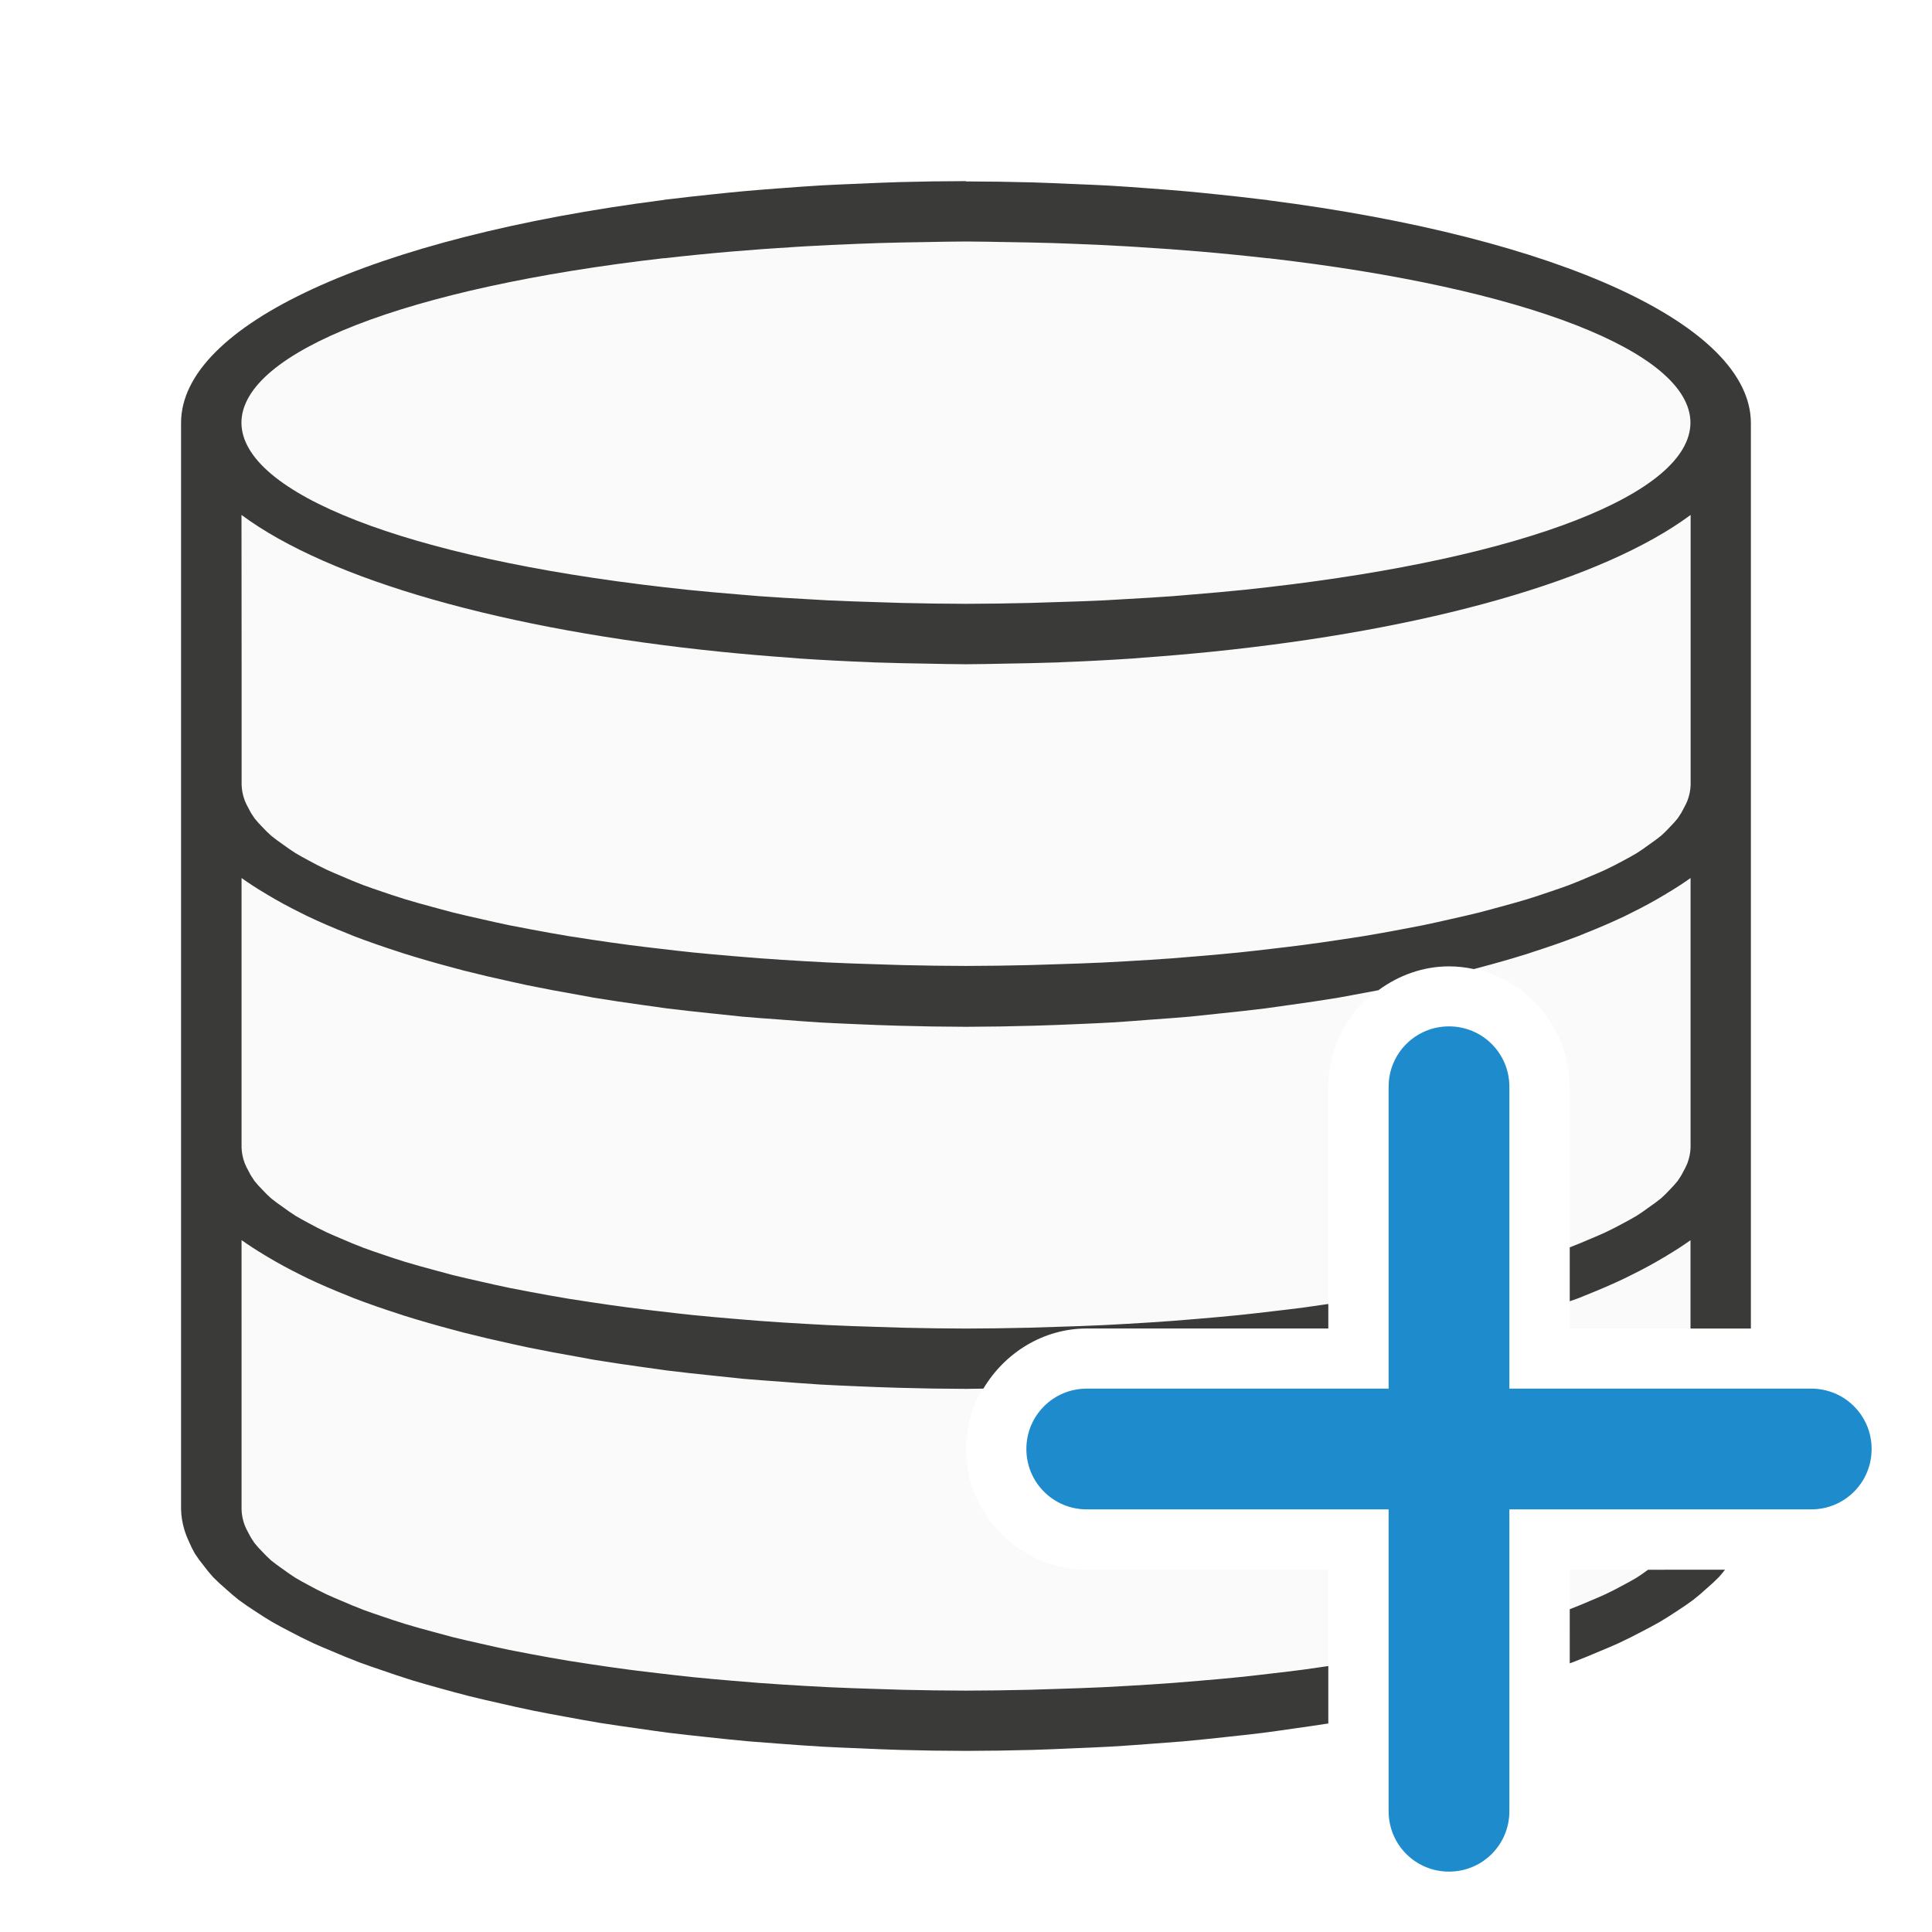
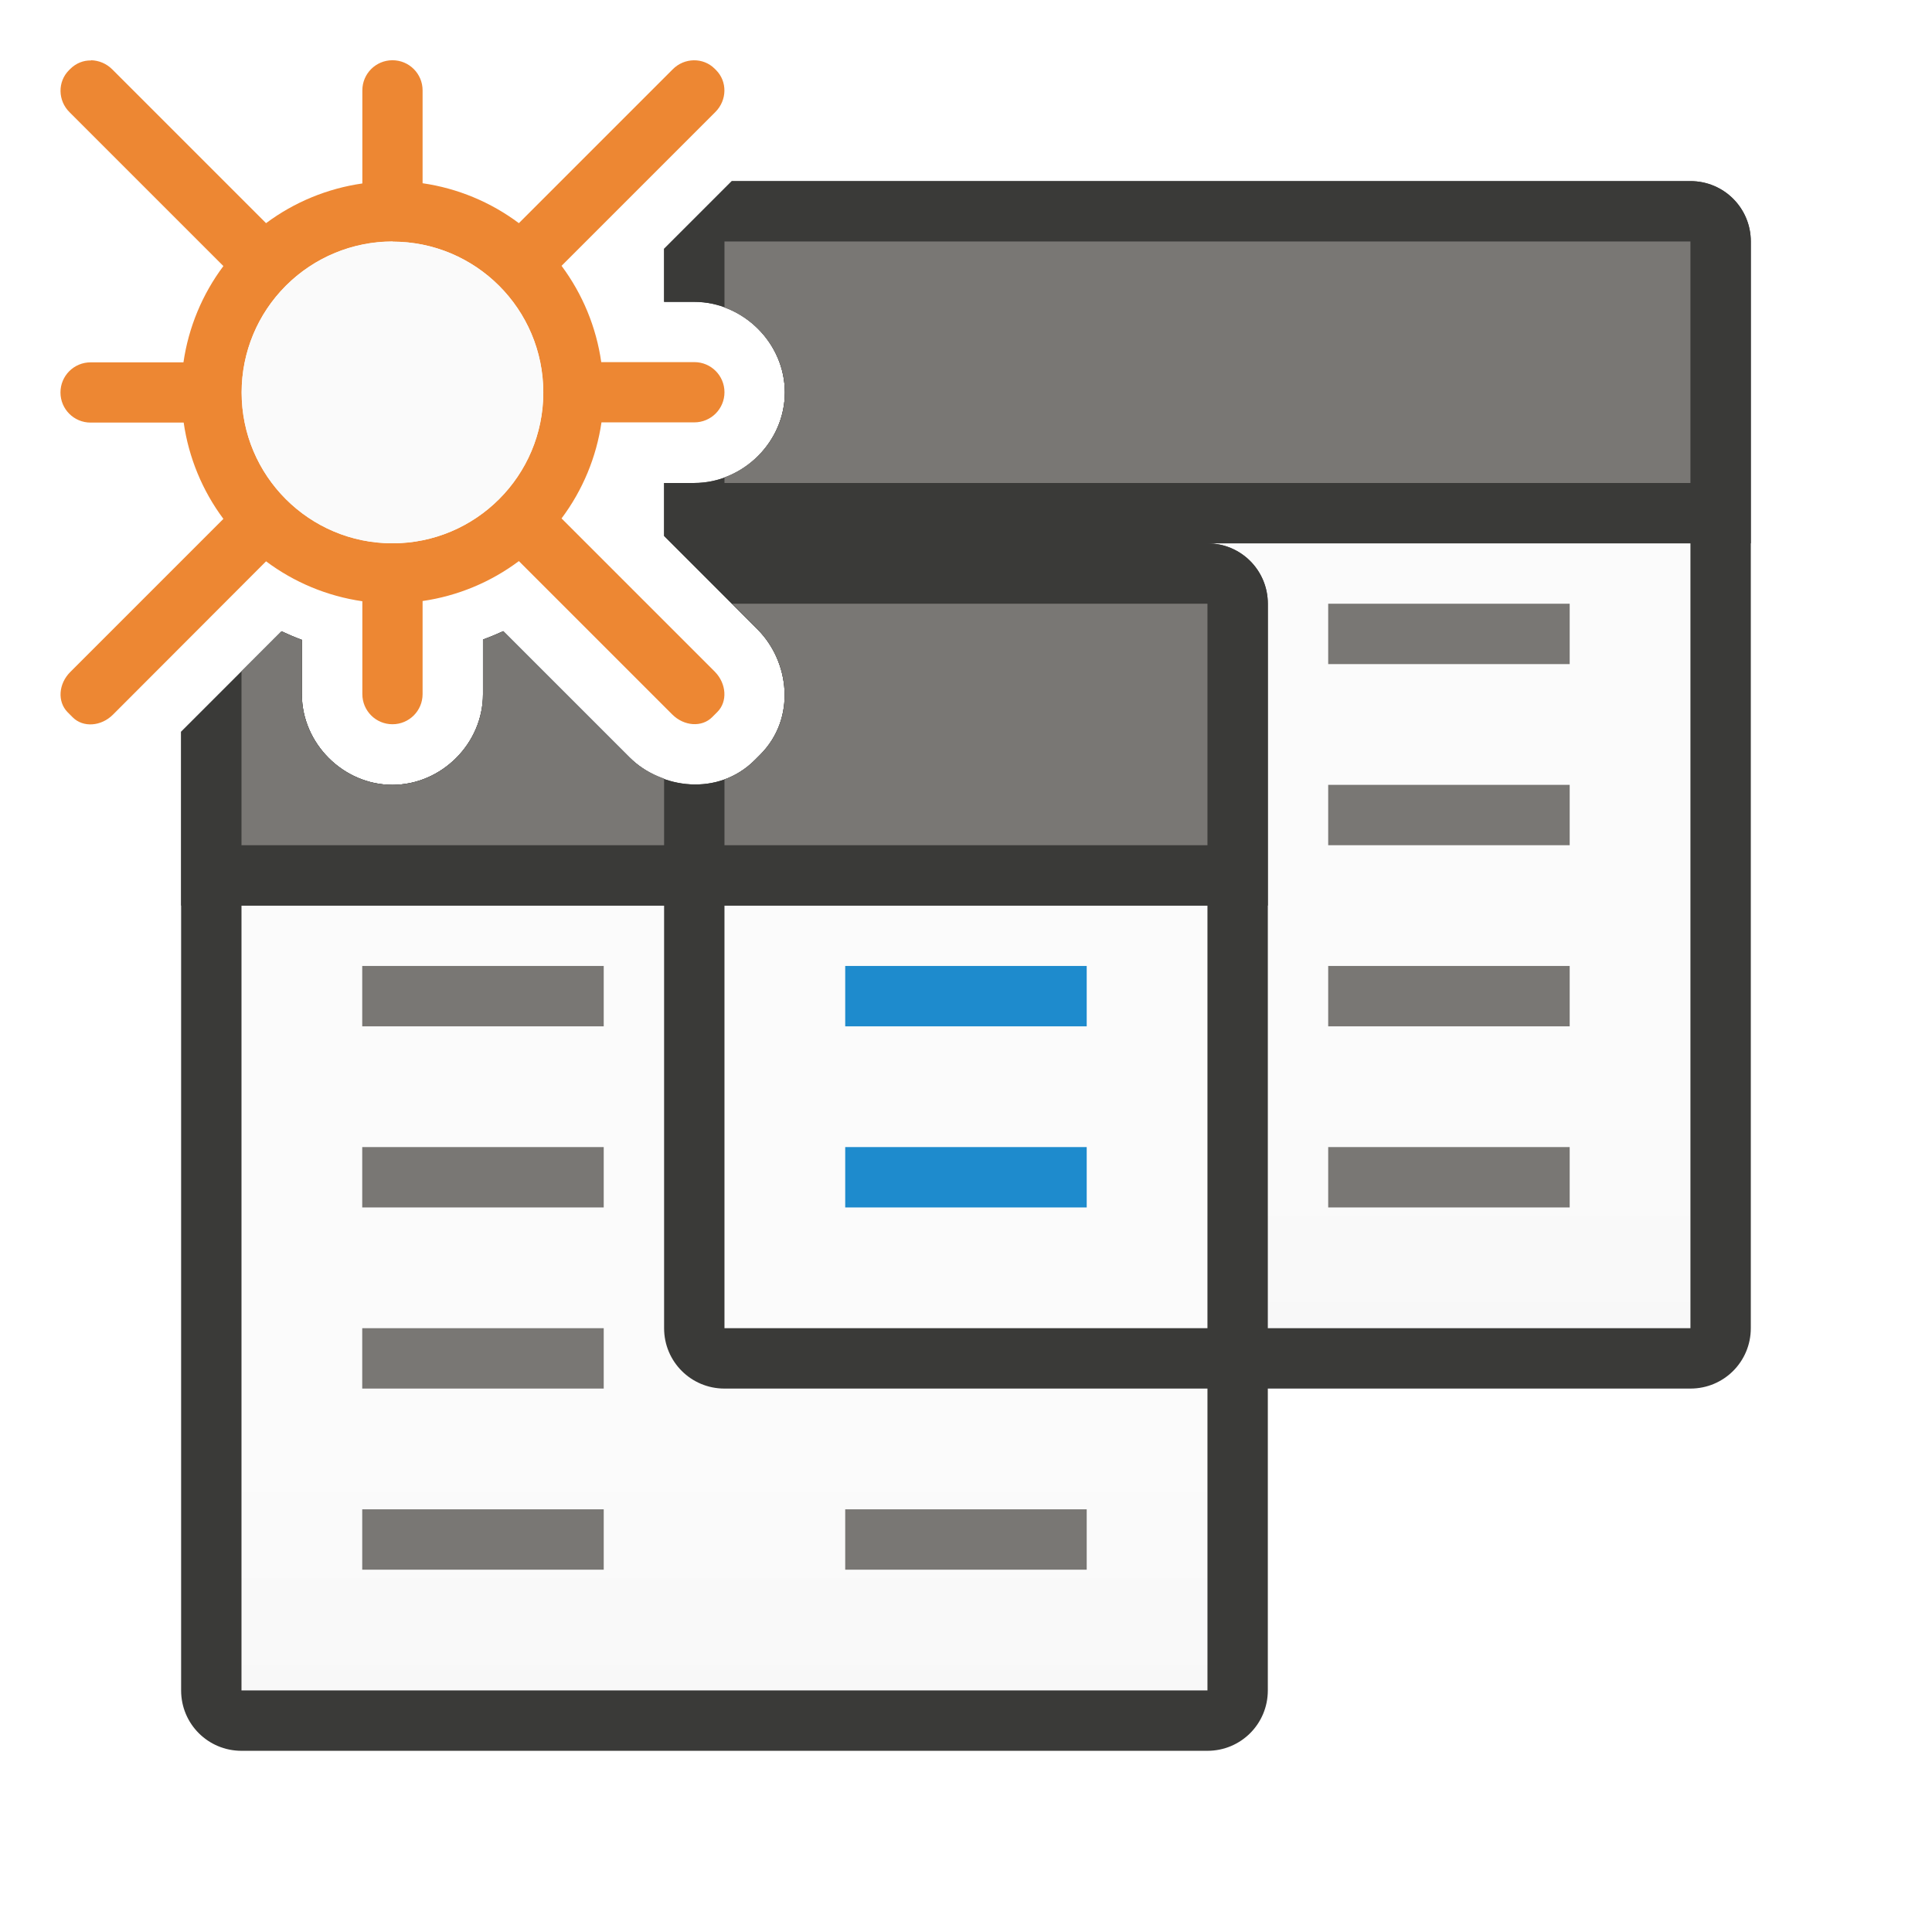
- <svg xmlns="http://www.w3.org/2000/svg" viewBox="0 0 32 32">
-   <path d="m16 4c-.892 0-1.754.028-2.59.074-.003 0-.006-0-.01 0-.021.001-.039.005-.061.006-.817.046-1.596.115-2.34.201-4.123.475-7 1.509-7 2.719v1.529 2.471 10.834l-.203 3.318c1.383 2.052 3.633 2.659 6.369 2.455.021.003.044.005.064.008.649.09 1.328.164 2.043.223.289.025.577.049.875.068.28.017.56.031.848.043.652.029 1.316.051 2.004.051s1.352-.021 2.004-.051c.287-.012.568-.026.848-.043.298-.019.586-.044.875-.068.715-.059 1.394-.133 2.043-.223.021-.003.043-.005.064-.008.057.004.11.002.166.006v-1.613h-4c-1.091 0-2-.909-2-2s.909-2 2-2h4v-4c0-1.091.909-2 2-2s2 .909 2 2v4h2.01l-.01-.166v-10.834-2.471-1.529c0-1.209-2.877-2.244-7-2.719-.744-.086-1.523-.155-2.34-.201-.021-.001-.04-.005-.061-.006-.003-0-.007 0-.01 0-.836-.046-1.698-.074-2.59-.074zm10 22v1.018c.547-.251 1.045-.586 1.484-1.018z" fill="#fafafa" />
-   <path d="m16 3a13 4 0 0 0 -1.1.016 13 4 0 0 0 -.686.027 13 4 0 0 0 -.6.027 13 4 0 0 0 -.648.045 13 4 0 0 0 -.639.051 13 4 0 0 0 -.547.055 13 4 0 0 0 -.674.076 13 4 0 0 0 -.107.012v.002a13 4 0 0 0 -8 3.689v4 14a13 4 0 0 0 .055.338 13 4 0 0 0 .08.205 13 4 0 0 0 .096.193 13 4 0 0 0 .146.199 13 4 0 0 0 .154.188 13 4 0 0 0 .213.197 13 4 0 0 0 .209.178 13 4 0 0 0 .287.197 13 4 0 0 0 .27.17 13 4 0 0 0 .293.158 13 4 0 0 0 .395.197 13 4 0 0 0 .297.127 13 4 0 0 0 .461.188 13 4 0 0 0 .375.131 13 4 0 0 0 .5.166 13 4 0 0 0 .443.127 13 4 0 0 0 .502.135 13 4 0 0 0 .518.121 13 4 0 0 0 .531.117 13 4 0 0 0 .549.104 13 4 0 0 0 .561.1 13 4 0 0 0 .639.094 13 4 0 0 0 .516.072 13 4 0 0 0 .605.068 13 4 0 0 0 .707.072 13 4 0 0 0 .482.037 13 4 0 0 0 .732.051 13 4 0 0 0 .6.027 13 4 0 0 0 .686.027 13 4 0 0 0 1.1.016 13 4 0 0 0 1.1-.016 13 4 0 0 0 .686-.027 13 4 0 0 0 .6-.027 13 4 0 0 0 .732-.051 13 4 0 0 0 .482-.037 13 4 0 0 0 .707-.072 13 4 0 0 0 .605-.068 13 4 0 0 0 .516-.072 13 4 0 0 0 .572-.084v-.951a12 3 0 0 1 -.412.059 12 3 0 0 1 -.527.064 12 3 0 0 1 -.541.061 12 3 0 0 1 -.67.061 12 3 0 0 1 -.428.035 12 3 0 0 1 -.758.049 12 3 0 0 1 -.387.021 12 3 0 0 1 -.783.029 12 3 0 0 1 -.445.014 12 3 0 0 1 -1.049.014 12 3 0 0 1 -1.049-.014 12 3 0 0 1 -.445-.014 12 3 0 0 1 -.783-.029 12 3 0 0 1 -.387-.021 12 3 0 0 1 -.758-.049 12 3 0 0 1 -.428-.035 12 3 0 0 1 -.67-.061 12 3 0 0 1 -.541-.061 12 3 0 0 1 -.527-.064 12 3 0 0 1 -.619-.088 12 3 0 0 1 -.371-.057 12 3 0 0 1 -.623-.111 12 3 0 0 1 -.365-.07 12 3 0 0 1 -.471-.104 12 3 0 0 1 -.469-.109 12 3 0 0 1 -.326-.088 12 3 0 0 1 -.457-.129 12 3 0 0 1 -.381-.125 12 3 0 0 1 -.312-.109 12 3 0 0 1 -.365-.15 12 3 0 0 1 -.242-.105 12 3 0 0 1 -.305-.156 12 3 0 0 1 -.213-.119 12 3 0 0 1 -.207-.143 12 3 0 0 1 -.197-.146 12 3 0 0 1 -.141-.139 12 3 0 0 1 -.135-.15 12 3 0 0 1 -.096-.16 12 3 0 0 1 -.064-.131 12 3 0 0 1 -.053-.262v-4.463a13 4 0 0 0 .395.256 13 4 0 0 0 .033.02 13 4 0 0 0 .57.309 13 4 0 0 0 .098.049 13 4 0 0 0 .645.279 13 4 0 0 0 .109.045 13 4 0 0 0 .76.266 13 4 0 0 0 .094.031 13 4 0 0 0 .807.232 13 4 0 0 0 .16.043 13 4 0 0 0 .814.191 13 4 0 0 0 .242.053 13 4 0 0 0 .859.162 13 4 0 0 0 .244.045 13 4 0 0 0 .82.123 13 4 0 0 0 .393.055 13 4 0 0 0 .75.084 13 4 0 0 0 .502.053 13 4 0 0 0 .639.049 13 4 0 0 0 .648.047 13 4 0 0 0 .568.027 13 4 0 0 0 .729.027 13 4 0 0 0 1.121.018 13 4 0 0 0 .287-.004c.351-.59.988-.996 1.713-.996h4v-.406a12 3 0 0 1 -.412.059 12 3 0 0 1 -.527.064 12 3 0 0 1 -.541.061 12 3 0 0 1 -.67.061 12 3 0 0 1 -.428.035 12 3 0 0 1 -.758.049 12 3 0 0 1 -.387.021 12 3 0 0 1 -.783.029 12 3 0 0 1 -.445.014 12 3 0 0 1 -1.049.014 12 3 0 0 1 -1.049-.014 12 3 0 0 1 -.445-.014 12 3 0 0 1 -.783-.029 12 3 0 0 1 -.387-.021 12 3 0 0 1 -.758-.049 12 3 0 0 1 -.428-.035 12 3 0 0 1 -.67-.061 12 3 0 0 1 -.541-.061 12 3 0 0 1 -.527-.064 12 3 0 0 1 -.619-.088 12 3 0 0 1 -.371-.057 12 3 0 0 1 -.623-.111 12 3 0 0 1 -.365-.07 12 3 0 0 1 -.471-.104 12 3 0 0 1 -.469-.109 12 3 0 0 1 -.326-.088 12 3 0 0 1 -.457-.129 12 3 0 0 1 -.381-.125 12 3 0 0 1 -.312-.109 12 3 0 0 1 -.365-.15 12 3 0 0 1 -.242-.105 12 3 0 0 1 -.305-.156 12 3 0 0 1 -.213-.119 12 3 0 0 1 -.207-.143 12 3 0 0 1 -.197-.146 12 3 0 0 1 -.141-.139 12 3 0 0 1 -.135-.15 12 3 0 0 1 -.096-.16 12 3 0 0 1 -.064-.131 12 3 0 0 1 -.053-.262v-4.463a13 4 0 0 0 .395.256 13 4 0 0 0 .033.02 13 4 0 0 0 .57.309 13 4 0 0 0 .098.049 13 4 0 0 0 .645.279 13 4 0 0 0 .109.045 13 4 0 0 0 .76.266 13 4 0 0 0 .094.031 13 4 0 0 0 .807.232 13 4 0 0 0 .16.043 13 4 0 0 0 .814.191 13 4 0 0 0 .242.053 13 4 0 0 0 .859.162 13 4 0 0 0 .244.045 13 4 0 0 0 .82.123 13 4 0 0 0 .393.055 13 4 0 0 0 .75.084 13 4 0 0 0 .502.053 13 4 0 0 0 .639.049 13 4 0 0 0 .648.047 13 4 0 0 0 .568.027 13 4 0 0 0 .729.027 13 4 0 0 0 1.121.018 13 4 0 0 0 1.121-.018 13 4 0 0 0 .729-.027 13 4 0 0 0 .568-.027 13 4 0 0 0 .648-.047 13 4 0 0 0 .639-.049 13 4 0 0 0 .502-.053 13 4 0 0 0 .75-.084 13 4 0 0 0 .393-.055 13 4 0 0 0 .82-.123 13 4 0 0 0 .244-.045 13 4 0 0 0 .416-.078c.332-.244.734-.395 1.17-.395.141 0 .277.016.41.045a13 4 0 0 0 .08-.021 13 4 0 0 0 .807-.232 13 4 0 0 0 .025-.008 13 4 0 0 0 .068-.023 13 4 0 0 0 .76-.266 13 4 0 0 0 .109-.045 13 4 0 0 0 .645-.279 13 4 0 0 0 .098-.049 13 4 0 0 0 .57-.309 13 4 0 0 0 .006-.002 13 4 0 0 0 .027-.018 13 4 0 0 0 .395-.256v4.463a12 3 0 0 1 -.053.262 12 3 0 0 1 -.064.131 12 3 0 0 1 -.096.16 12 3 0 0 1 -.135.15 12 3 0 0 1 -.141.139 12 3 0 0 1 -.197.146 12 3 0 0 1 -.207.143 12 3 0 0 1 -.213.119 12 3 0 0 1 -.305.156 12 3 0 0 1 -.242.105 12 3 0 0 1 -.348.143v.893a13 4 0 0 0 .15-.053 13 4 0 0 0 .109-.045 13 4 0 0 0 .645-.279 13 4 0 0 0 .098-.049 13 4 0 0 0 .57-.309 13 4 0 0 0 .006-.002 13 4 0 0 0 .027-.018 13 4 0 0 0 .395-.256v1.463h1v-11-4a13 4 0 0 0 -8-3.689v-.002a13 4 0 0 0 -.107-.012 13 4 0 0 0 -.674-.076 13 4 0 0 0 -.547-.055 13 4 0 0 0 -.639-.051 13 4 0 0 0 -.648-.045 13 4 0 0 0 -.6-.027 13 4 0 0 0 -.686-.027 13 4 0 0 0 -1.1-.016zm0 1a12 3 0 0 1 .699.01 12 3 0 0 1 .744.016 12 3 0 0 1 .334.012 12 3 0 0 1 .904.043 12 3 0 0 1 .16.01 12 3 0 0 1 1.045.076 12 3 0 0 1 1.113.111v-.002a12 3 0 0 1 7 2.725 12 3 0 0 1 -7 2.725 12 3 0 0 1 -.389.043 12 3 0 0 1 -.836.076 12 3 0 0 1 -.346.029 12 3 0 0 1 -.783.049 12 3 0 0 1 -.365.021 12 3 0 0 1 -.789.029 12 3 0 0 1 -.443.014 12 3 0 0 1 -1.049.014 12 3 0 0 1 -1.049-.014 12 3 0 0 1 -.443-.014 12 3 0 0 1 -.789-.029 12 3 0 0 1 -.365-.021 12 3 0 0 1 -.783-.049 12 3 0 0 1 -.346-.029 12 3 0 0 1 -.836-.076 12 3 0 0 1 -.389-.043 12 3 0 0 1 -7-2.725 12 3 0 0 1 7-2.725v.002a12 3 0 0 1 1.113-.111 12 3 0 0 1 1.045-.076 12 3 0 0 1 .16-.01 12 3 0 0 1 .904-.043 12 3 0 0 1 .334-.012 12 3 0 0 1 .744-.016 12 3 0 0 1 .699-.01zm-12 4.529a13 4 0 0 0 7.955 2.268 13 4 0 0 0 1.117.096 13 4 0 0 0 .17.014 13 4 0 0 0 1.172.061 13 4 0 0 0 .074.004 13 4 0 0 0 .014 0 13 4 0 0 0 .854.02 13 4 0 0 0 .645.01 13 4 0 0 0 .645-.01 13 4 0 0 0 .854-.02 13 4 0 0 0 .014 0 13 4 0 0 0 .074-.004 13 4 0 0 0 1.172-.061 13 4 0 0 0 .17-.014 13 4 0 0 0 1.117-.096 13 4 0 0 0 7.955-2.268v2.471 2a12 3 0 0 1 -.053.262 12 3 0 0 1 -.064.131 12 3 0 0 1 -.096.16 12 3 0 0 1 -.135.15 12 3 0 0 1 -.141.139 12 3 0 0 1 -.197.146 12 3 0 0 1 -.207.143 12 3 0 0 1 -.213.119 12 3 0 0 1 -.305.156 12 3 0 0 1 -.242.105 12 3 0 0 1 -.365.15 12 3 0 0 1 -.312.109 12 3 0 0 1 -.381.125 12 3 0 0 1 -.457.129 12 3 0 0 1 -.326.088 12 3 0 0 1 -.469.109 12 3 0 0 1 -.471.104 12 3 0 0 1 -.365.07 12 3 0 0 1 -.623.111 12 3 0 0 1 -.371.057 12 3 0 0 1 -.619.088 12 3 0 0 1 -.527.064 12 3 0 0 1 -.541.061 12 3 0 0 1 -.67.061 12 3 0 0 1 -.428.035 12 3 0 0 1 -.758.049 12 3 0 0 1 -.387.021 12 3 0 0 1 -.783.029 12 3 0 0 1 -.445.014 12 3 0 0 1 -1.049.014 12 3 0 0 1 -1.049-.014 12 3 0 0 1 -.445-.014 12 3 0 0 1 -.783-.029 12 3 0 0 1 -.387-.021 12 3 0 0 1 -.758-.049 12 3 0 0 1 -.428-.035 12 3 0 0 1 -.67-.061 12 3 0 0 1 -.541-.061 12 3 0 0 1 -.527-.064 12 3 0 0 1 -.619-.088 12 3 0 0 1 -.371-.057 12 3 0 0 1 -.623-.111 12 3 0 0 1 -.365-.07 12 3 0 0 1 -.471-.104 12 3 0 0 1 -.469-.109 12 3 0 0 1 -.326-.088 12 3 0 0 1 -.457-.129 12 3 0 0 1 -.381-.125 12 3 0 0 1 -.312-.109 12 3 0 0 1 -.365-.15 12 3 0 0 1 -.242-.105 12 3 0 0 1 -.305-.156 12 3 0 0 1 -.213-.119 12 3 0 0 1 -.207-.143 12 3 0 0 1 -.197-.146 12 3 0 0 1 -.141-.139 12 3 0 0 1 -.135-.15 12 3 0 0 1 -.096-.16 12 3 0 0 1 -.064-.131 12 3 0 0 1 -.053-.262v-2zm23.297 17.471a12 3 0 0 1 -.189.131 12 3 0 0 1 -.213.119 12 3 0 0 1 -.305.156 12 3 0 0 1 -.242.105 12 3 0 0 1 -.348.143v.896a13 4 0 0 0 .045-.016 13 4 0 0 0 .461-.188 13 4 0 0 0 .297-.127 13 4 0 0 0 .395-.197 13 4 0 0 0 .293-.158 13 4 0 0 0 .27-.17 13 4 0 0 0 .287-.197 13 4 0 0 0 .209-.178 13 4 0 0 0 .213-.197 13 4 0 0 0 .102-.123z" fill="#3a3a38" />
-   <path d="m24 17c.554 0 1 .446 1 1v5h5c.554 0 1 .446 1 1s-.446 1-1 1h-5v5c0 .554-.446 1-1 1s-1-.446-1-1v-5h-5c-.554 0-1-.446-1-1s.446-1 1-1h5v-5c0-.554.446-1 1-1z" fill="#1e8bcd" />
+ <svg xmlns="http://www.w3.org/2000/svg" xmlns:xlink="http://www.w3.org/1999/xlink" height="32" viewBox="0 0 8.467 8.467" width="32">
+   <linearGradient id="a" gradientUnits="userSpaceOnUse" x1="78" x2="78" xlink:href="#b" y1="36" y2="18" />
+   <linearGradient id="b" gradientUnits="userSpaceOnUse" x1="70" x2="70" y1="42" y2="24">
+     <stop offset="0" stop-color="#e9e9e9" />
+     <stop offset=".286" stop-color="#f2f2f2" />
+     <stop offset="1" stop-color="#fbfbfb" />
+   </linearGradient>
+   <linearGradient id="c" gradientUnits="userSpaceOnUse" x1="18.521" x2="18.521" xlink:href="#b" y1="299.646" y2="294.883" />
+   <g transform="translate(0 -288.5333)">
+     <g stroke-width=".265">
+       <path d="m12 9v.877l.547.547c.531.531.648 1.473.043 2.078l-.088.088c-.15.15-.322.255-.502.32v9.09h16v-13z" fill="url(#a)" stroke-width="1" transform="matrix(.2645833 0 0 .2645833 0 288.5333)" />
+       <path d="m1.058 292.502h4.233v3.44h-4.233z" fill="url(#c)" />
+       <path d="m12.121 3-1.121 1.121v.879h.5c.814 0 1.5.686 1.5 1.5s-.686 1.5-1.5 1.5h-.5v.877l1.547 1.547c.531.531.648 1.473.043 2.078l-.088.088c-.605.605-1.55.481-2.076-.045l-2.09-2.09c-.111.051-.221.096-.336.139v.906c0 .814-.686 1.5-1.5 1.5s-1.5-.686-1.5-1.5v-.902c-.115-.042-.225-.089-.336-.141l-1.664 1.664v15.879c0 .554.446 1 1 1h16c.554 0 1-.446 1-1v-5h7c.554 0 1-.446 1-1v-18c0-.554-.446-1-1-1zm7.879 6h8v13h-7v-12c0-.554-.446-1-1-1zm-16 6h7v7c0 .554.446 1 1 1h8v5h-16zm8 0h8v7h-8z" fill="#3a3a38" stroke-width="1" transform="matrix(.2645833 0 0 .2645833 0 288.5333)" />
+     </g>
+     <g fill="#bababa" transform="matrix(.2645833 0 0 .2645833 0 288.5333)">
+       <path d="m6 16h4v1h-4z" fill="#797774" />
+       <path d="m14 16h4v1h-4z" fill="#1e8bcd" />
+       <path d="m6 19h4v1h-4z" fill="#797774" />
+       <path d="m14 19h4v1h-4z" fill="#1e8bcd" />
+       <g fill="#797774">
+         <path d="m6 22h4v1h-4z" />
+         <path d="m6 25h4v1h-4z" />
+         <path d="m14 25h4v1h-4z" />
+         <path d="m22 10h4v1h-4z" />
+         <path d="m22 13h4v1h-4z" />
+         <path d="m22 16h4v1h-4z" />
+         <path d="m22 19h4v1h-4z" />
+       </g>
+     </g>
+     <g transform="matrix(.2645833 0 0 .2645833 0 288.5333)">
+       <g stroke-width="1">
+         <path d="m11.123 9 1.424 1.424c.531.531.648 1.473.043 2.078l-.088.088c-.605.605-1.55.481-2.076-.045l-2.09-2.09c-.111.051-.221.096-.336.139v.906c0 .814-.686 1.5-1.5 1.5s-1.5-.686-1.5-1.5v-.902c-.115-.042-.225-.089-.336-.141l-1.664 1.664v2.879h18v-4-1c0-.554-.446-1-1-1z" fill="#3a3a38" />
+         <path d="m12.123 10 .424.424c.531.531.648 1.473.043 2.078l-.088.088c-.15.15-.322.255-.502.32v1.09h8v-4zm-3.787.455c-.111.051-.221.096-.336.139v.906c0 .814-.686 1.5-1.5 1.5s-1.5-.686-1.5-1.5v-.902c-.115-.042-.225-.089-.336-.141l-.664.664v2.879h7v-1.104c-.215-.076-.415-.192-.574-.352z" fill="#797774" />
+         <path d="m12.121 3-1.121 1.121v.879h.5c.814 0 1.5.686 1.5 1.5s-.686 1.5-1.5 1.5h-.5v.877l.123.123h17.877v-4-1c0-.554-.446-1-1-1z" fill="#3a3a38" />
+       </g>
+       <path d="m12 4v1.094c.576.211 1 .767 1 1.406s-.424 1.195-1 1.406v.094h16v-4z" fill="#797774" stroke-width="1.598" />
+     </g>
+   </g>
+   <path d="m.399.265c-.033-.001-.066.012-.091.037l-.006.006c-.05.05-.049.133.003.184l.674.674a.926.926 0 0 0 -.175.422h-.407c-.073 0-.132.059-.132.132s.059.132.132.132h.408a.926.926 0 0 0 .174.422l-.671.671c-.052.052-.057.13-.012.176l.023.023c.045.045.124.04.176-.012l.671-.672a.926.926 0 0 0 .422.175v.407c0 .073.059.132.132.132.073 0 .132-.059.132-.132v-.408a.926.926 0 0 0 .422-.175l.672.672c.052.052.13.057.175.012l.023-.023c.045-.045.04-.124-.011-.176l-.672-.672a.926.926 0 0 0 .175-.421h.407c.073 0 .132-.059.132-.132 0-.073-.059-.132-.132-.132h-.408a.926.926 0 0 0 -.174-.422l.674-.674c.052-.052.053-.134.003-.184l-.006-.006c-.05-.05-.133-.049-.184.003l-.674.674a.926.926 0 0 0 -.422-.175v-.407c0-.073-.059-.132-.132-.132-.073 0-.132.059-.132.132v.408a.926.926 0 0 0 -.422.174l-.674-.674c-.026-.026-.059-.039-.093-.04zm1.321.794a.661.661 0 0 1 .661.661.661.661 0 0 1 -.661.661.661.661 0 0 1 -.661-.661.661.661 0 0 1 .191-.465l.006-.006a.661.661 0 0 1 .465-.191z" fill="#ed8733" />
+   <circle cx="1.72" cy="1.72" fill="#fafafa" r=".661" />
</svg>
